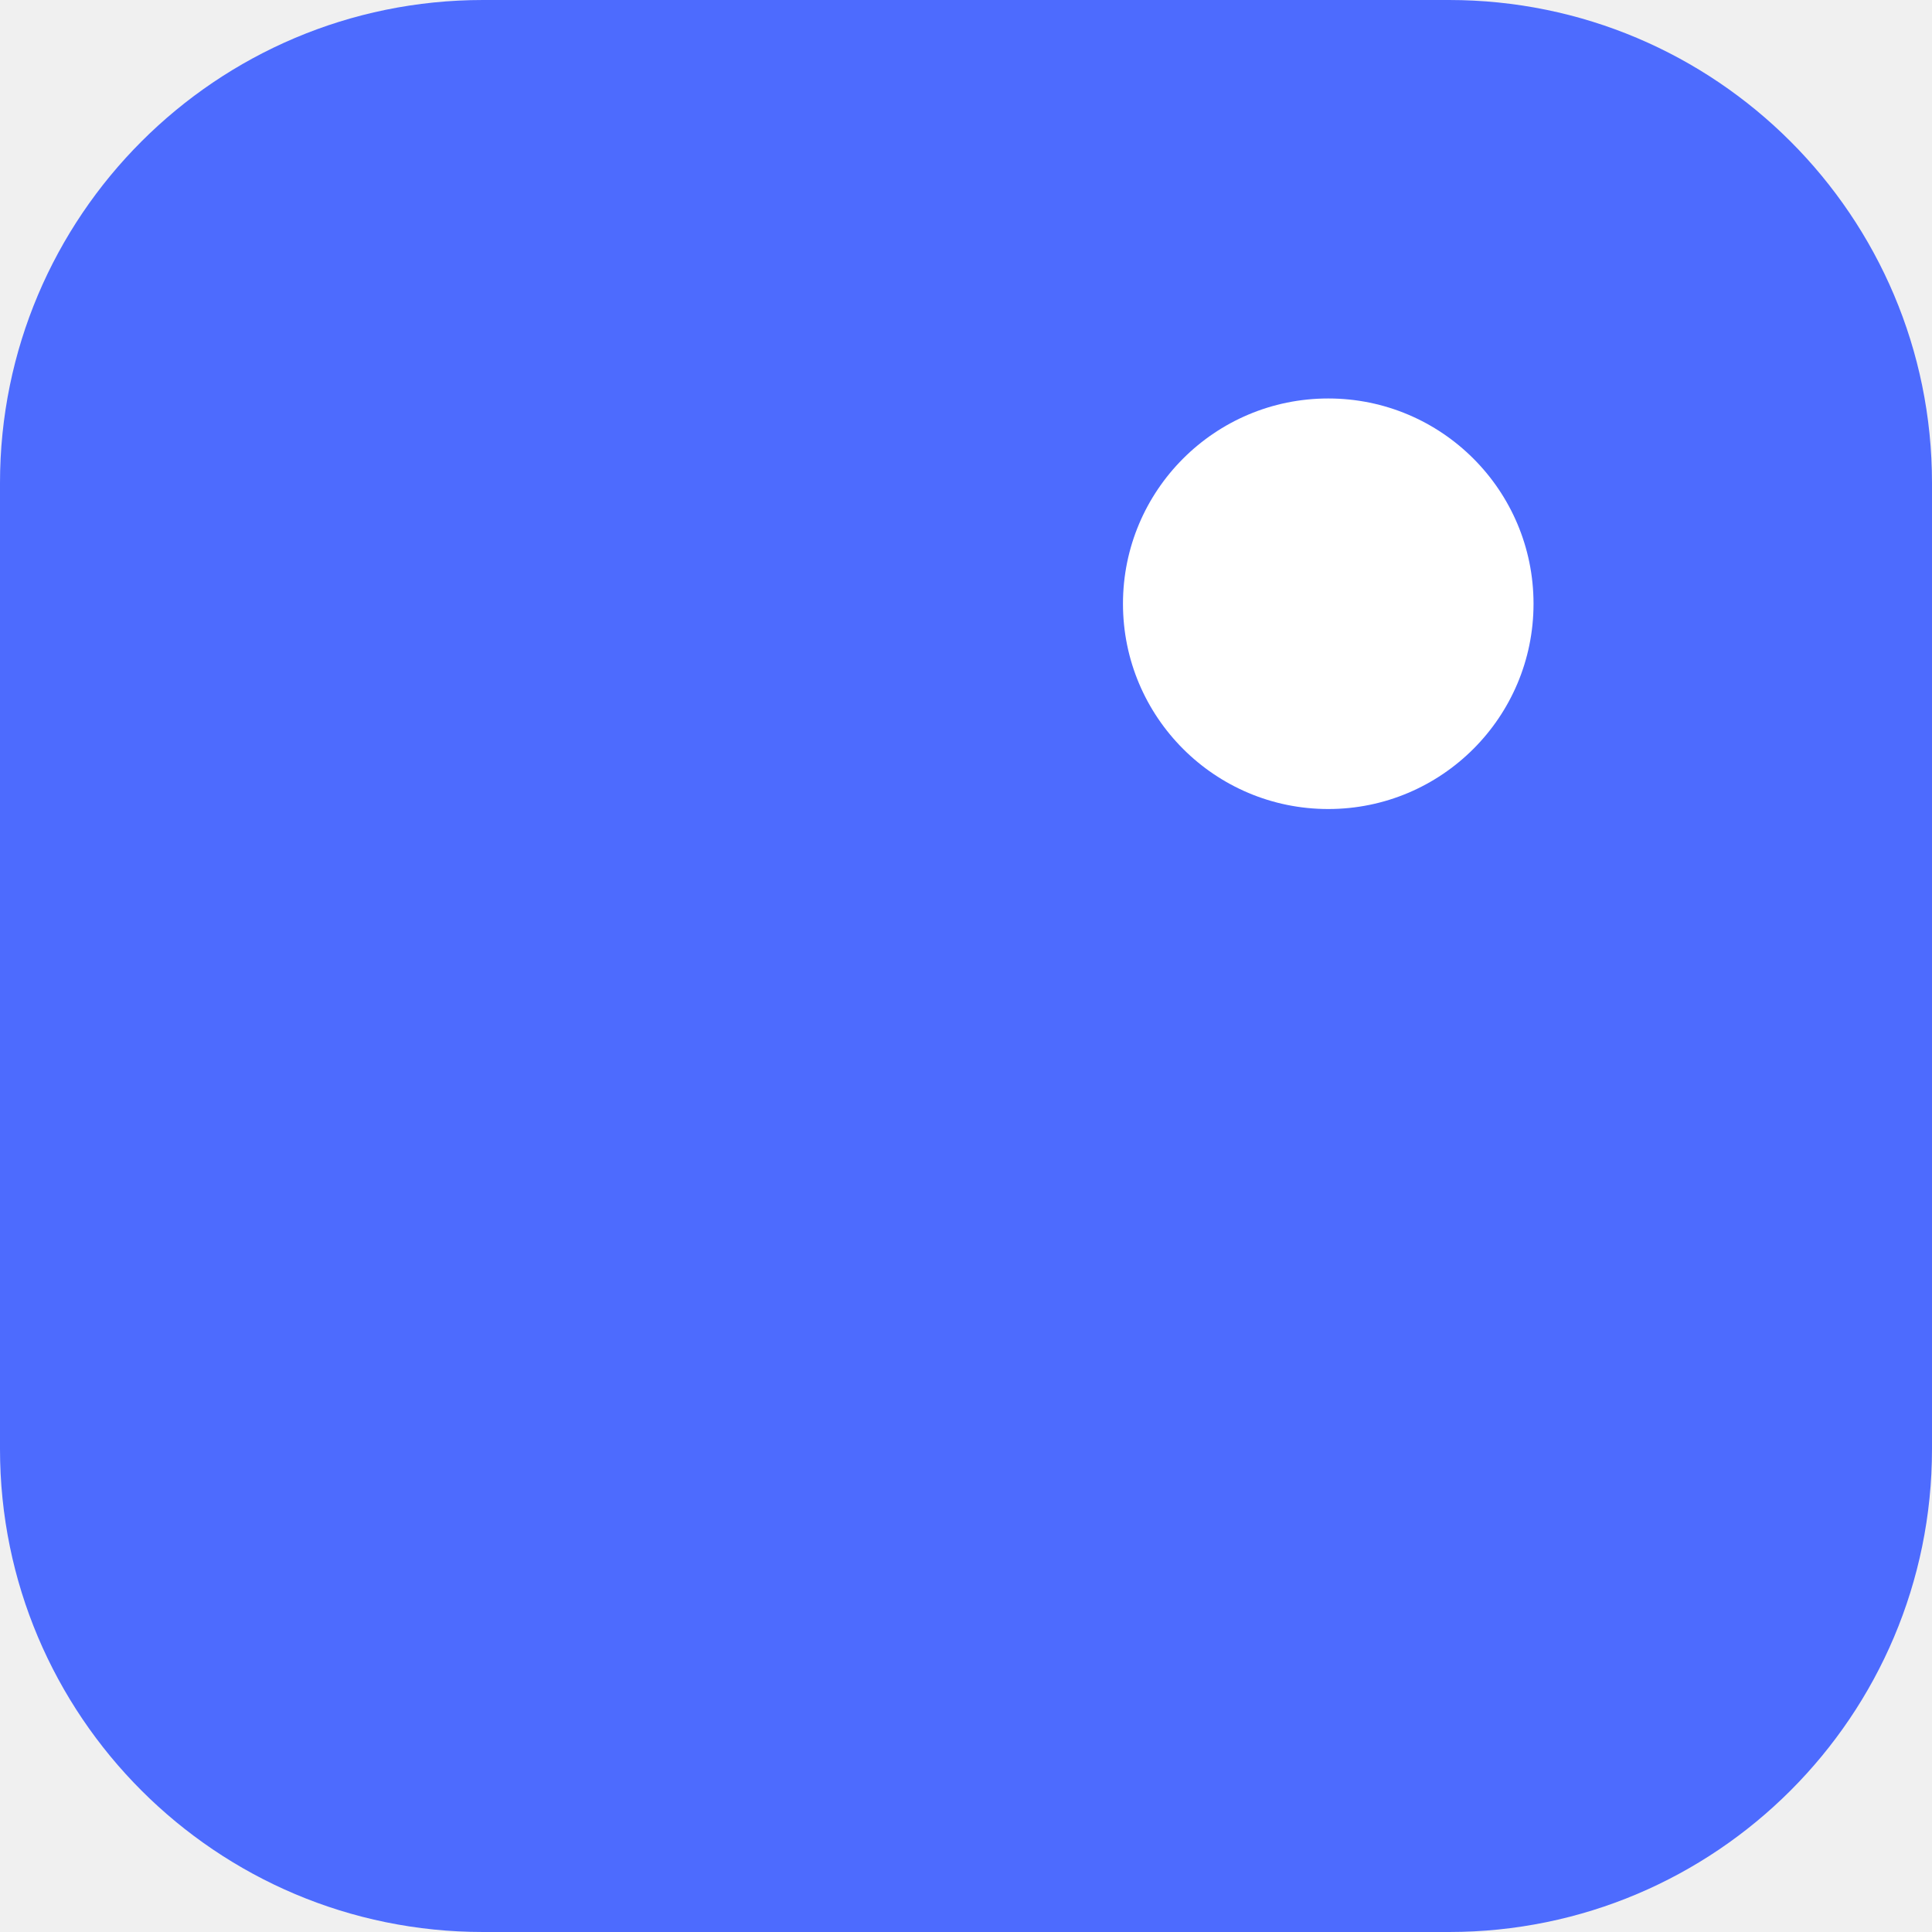
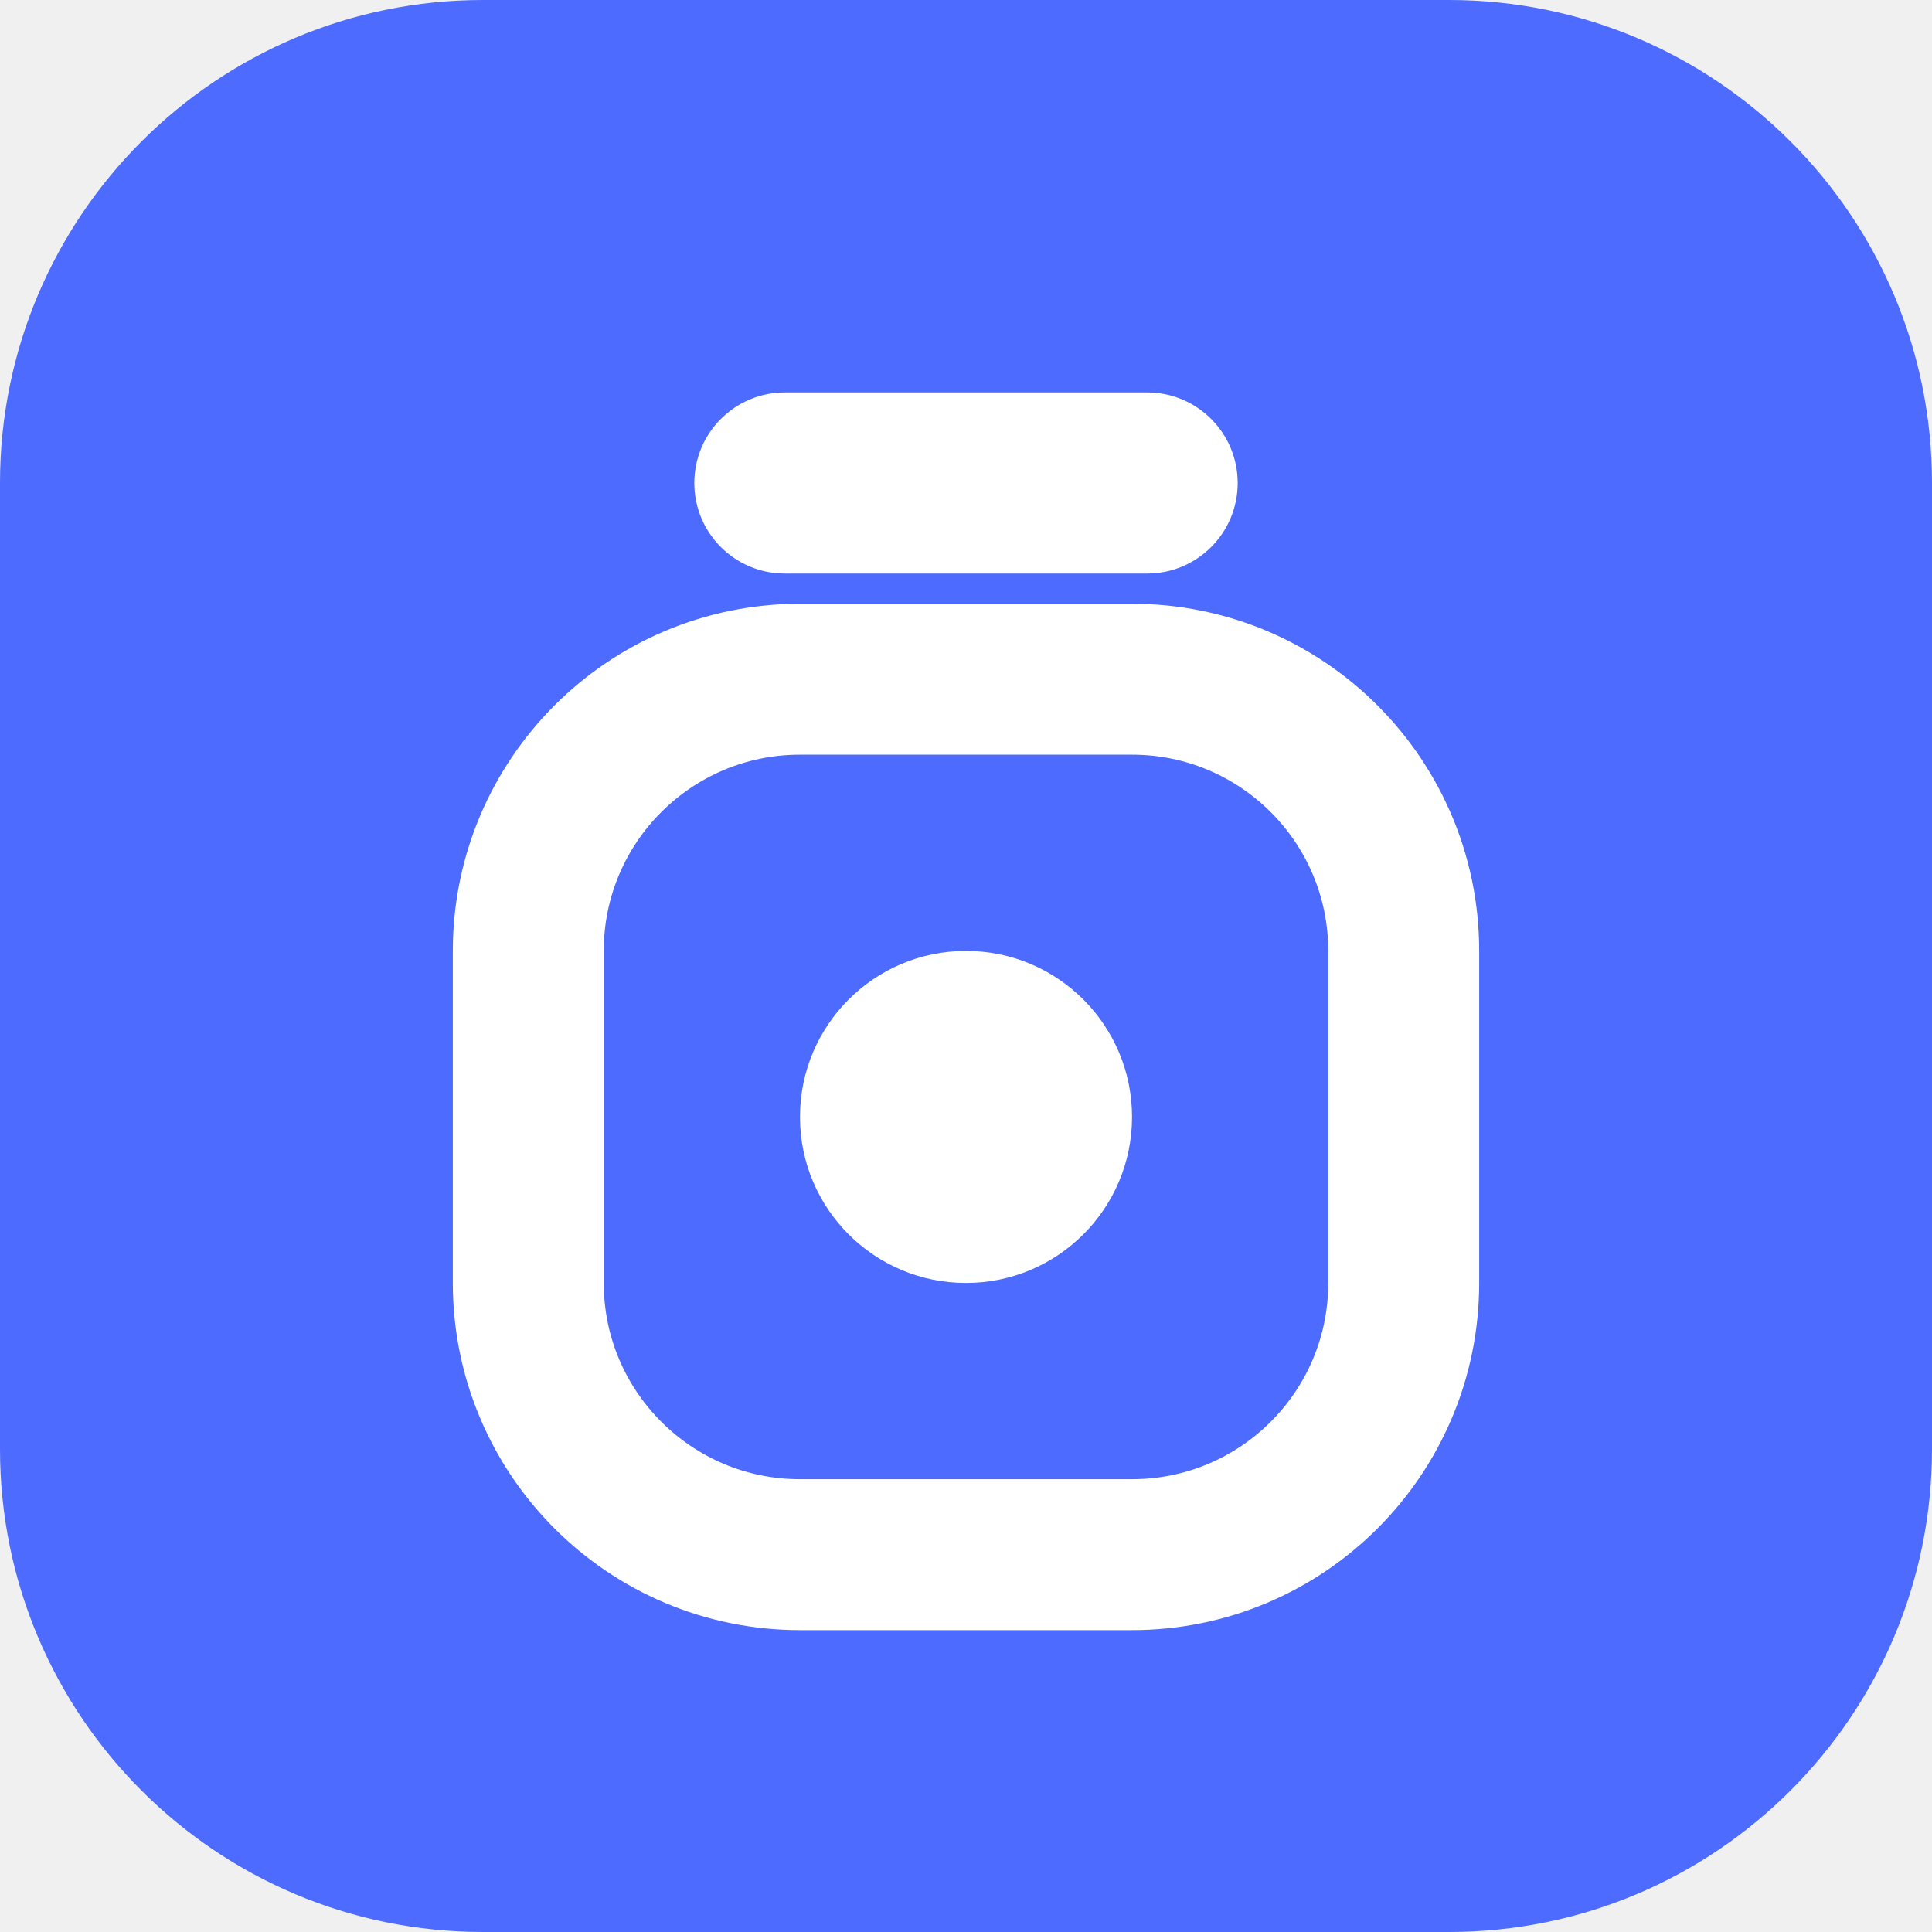
<svg xmlns="http://www.w3.org/2000/svg" width="32" height="32" viewBox="0 0 32 32">
-   <rect width="32" height="32" rx="8" fill="#4d6bfe" />
-   <circle cx="22" cy="10" r="3.4" fill="#ffffff" />
+   <rect width="32" height="32" rx="8" fill="#4D6BFE" />
+   <rect x="11.5" y="6.5" width="9" height="3" rx="1.5" fill="#fff" />
+   <rect x="8.75" y="11.25" width="14.5" height="14.5" rx="4.5" fill="none" stroke="#fff" stroke-width="2.5" />
+   <circle cx="16" cy="18.5" r="2.75" fill="#fff" />
</svg>
